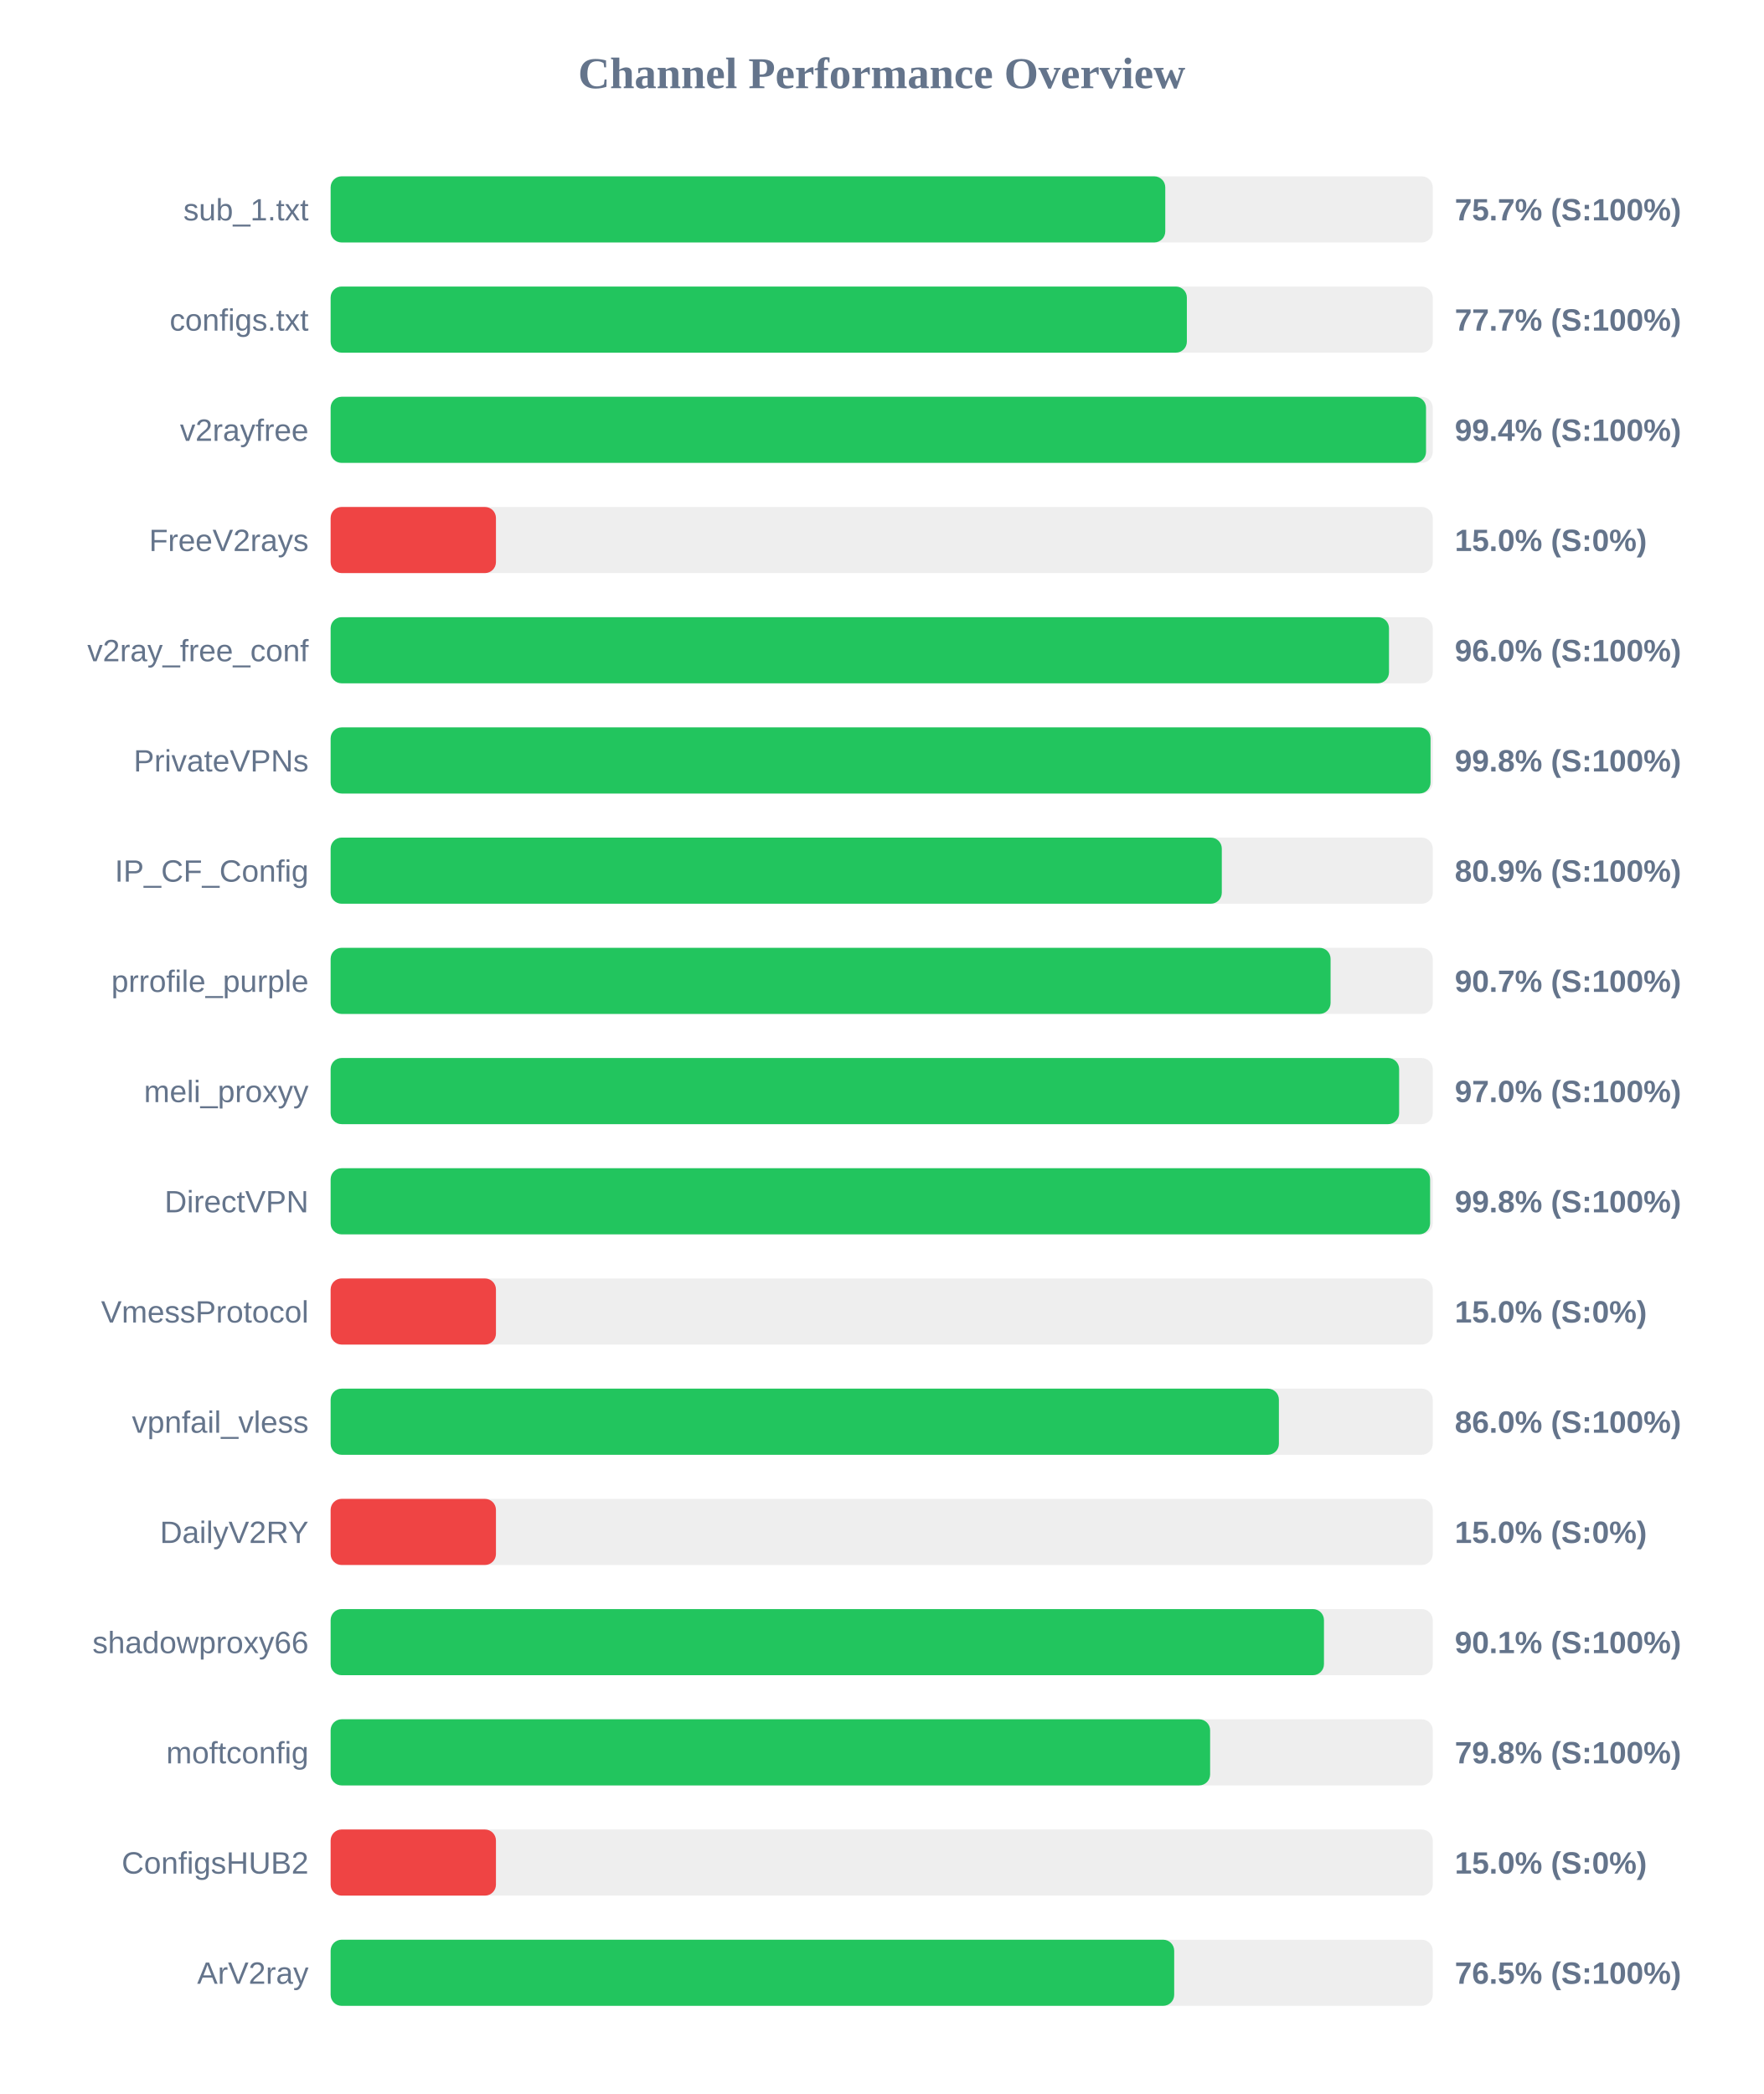
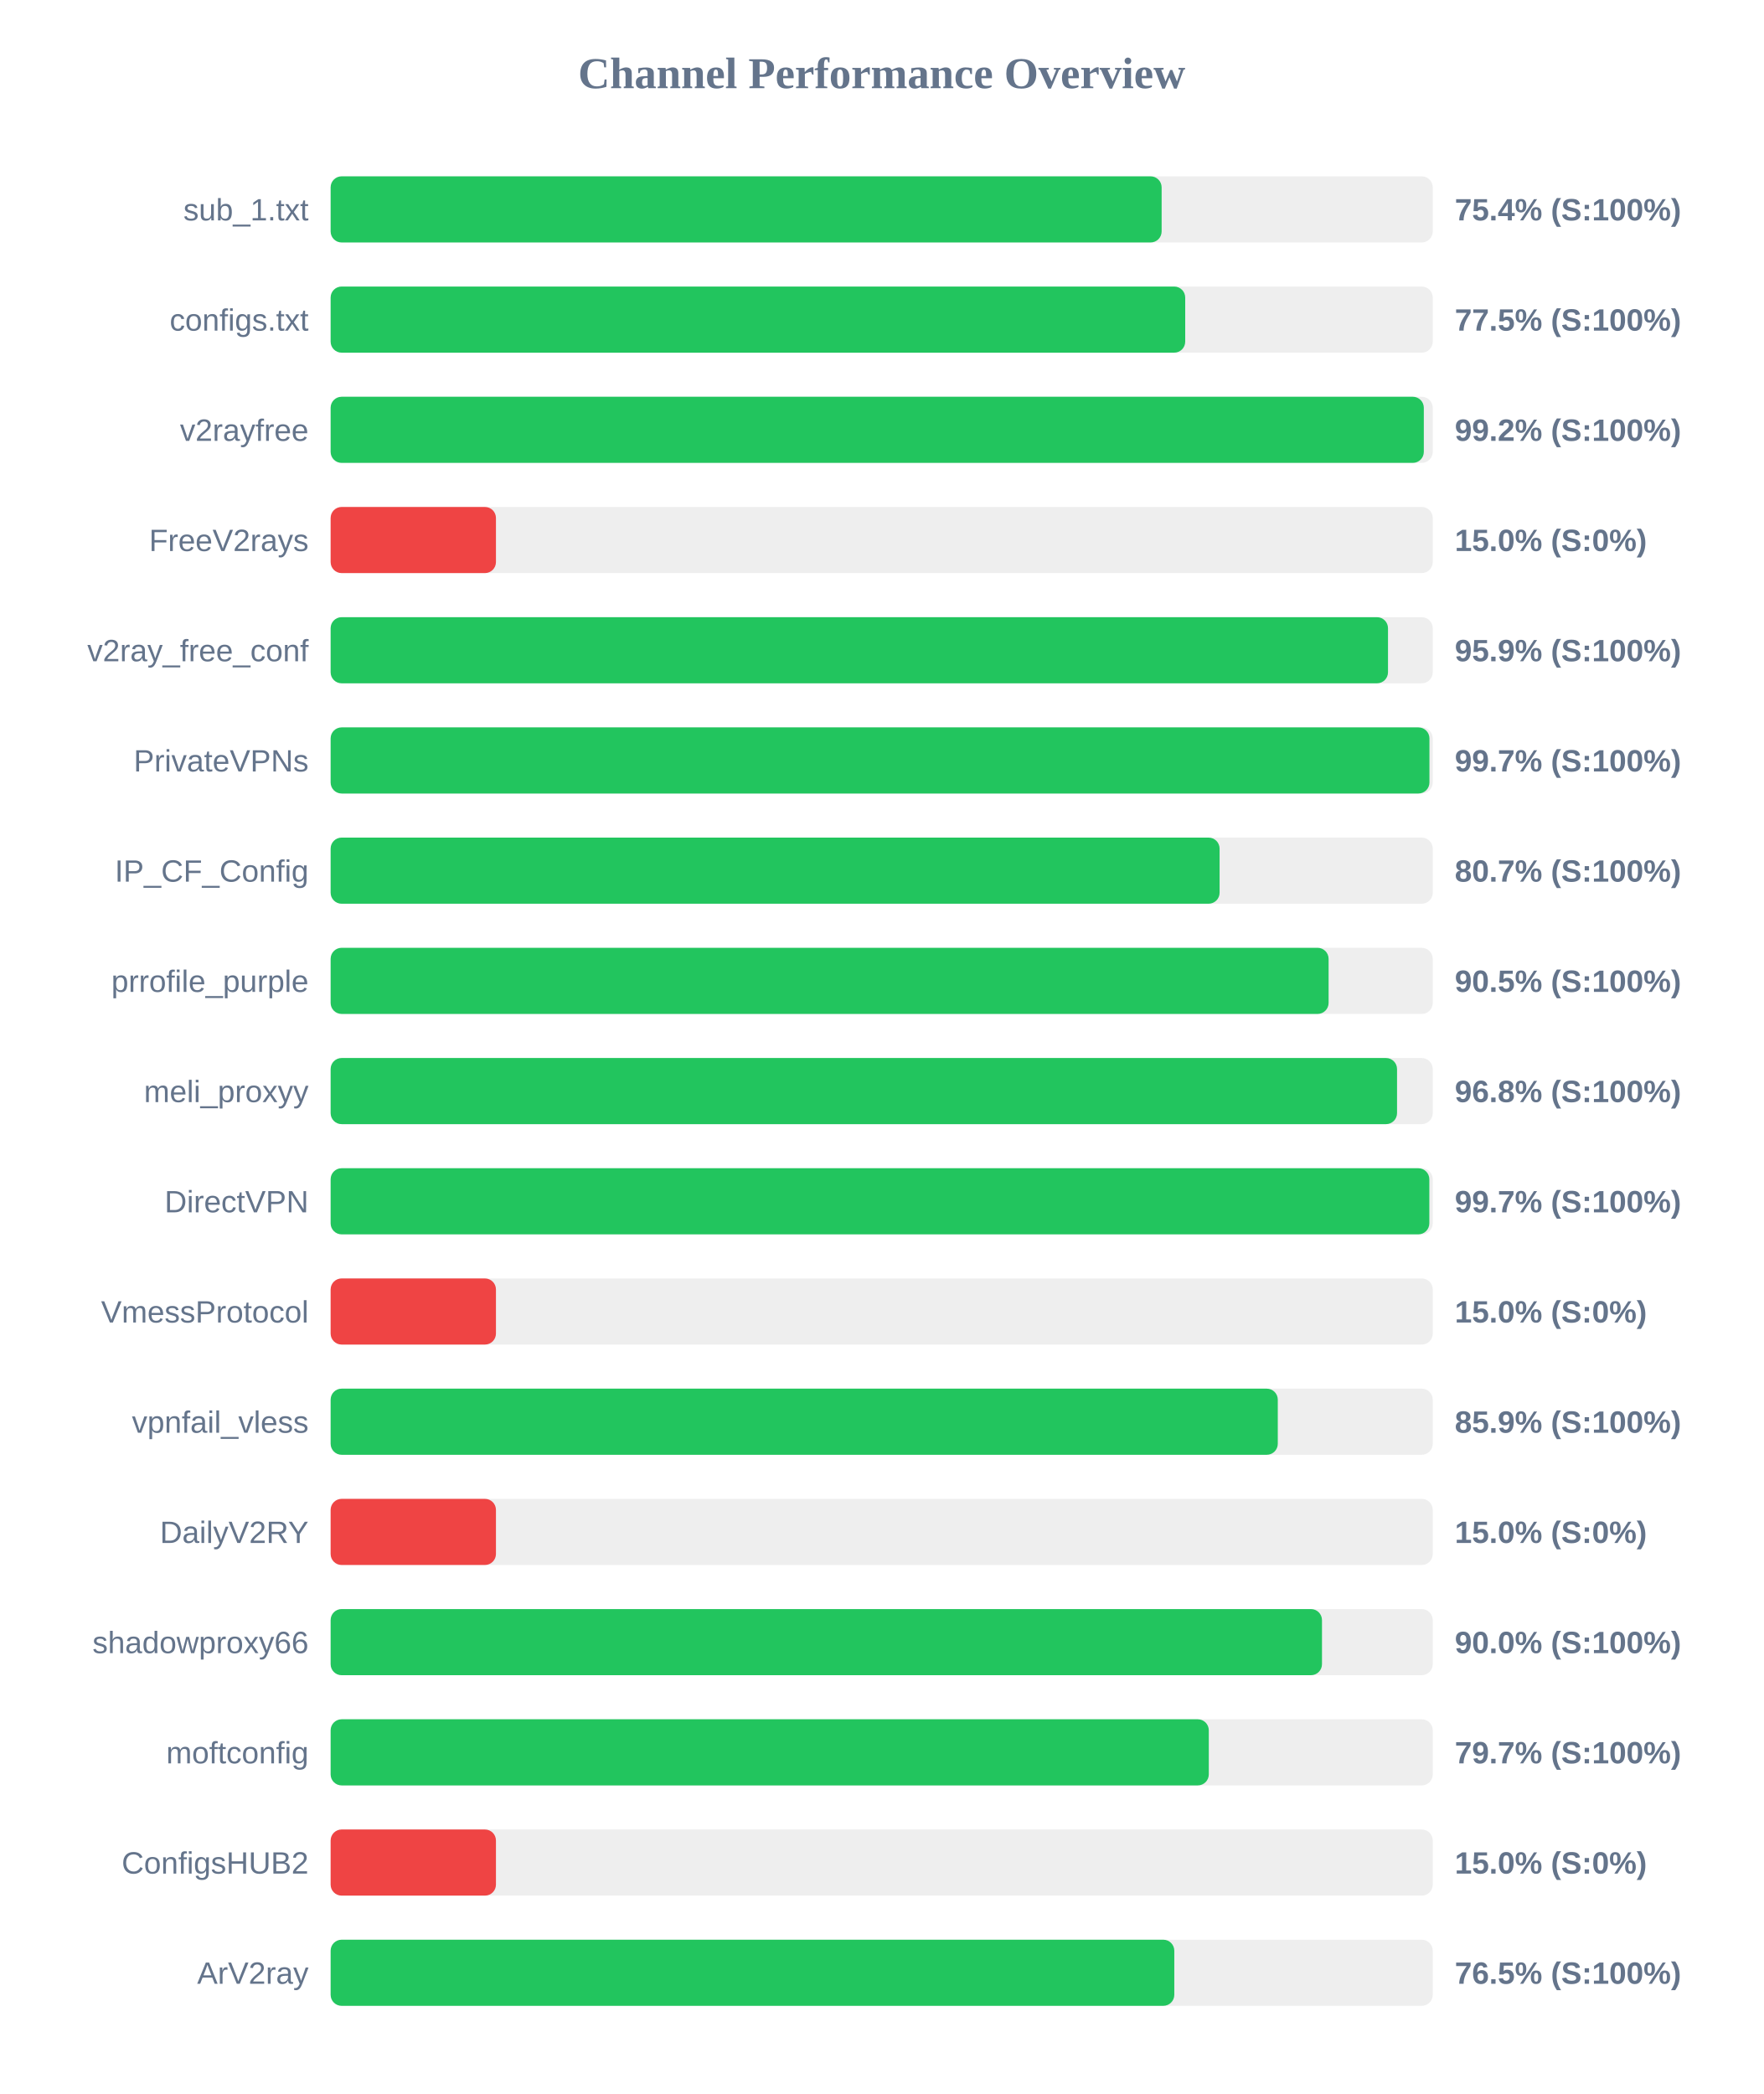
<svg xmlns="http://www.w3.org/2000/svg" width="800" height="950" version="1.1">
  <style>
        .row { font: 14px Arial; fill: #64748b; }
        .score { font: bold 14px Arial; fill: #64748b; }
    </style>
  <text x="400" y="40" text-anchor="middle" font-size="20px" font-weight="bold" fill="#64748b">Channel Performance Overview</text>
  <rect x="150" y="80" width="500" height="30" fill="#eee" rx="5" />
-   <rect x="150" y="80" width="378.65" height="30" fill="#22c55e" rx="5" />
+   <rect x="150" y="80" width="377.0" height="30" fill="#22c55e" rx="5" />
  <text x="140" y="100" text-anchor="end" class="row">sub_1.txt</text>
-   <text x="660" y="100" text-anchor="start" class="score">75.7% (S:100%)</text>
+   <text x="660" y="100" text-anchor="start" class="score">75.4% (S:100%)</text>
  <rect x="150" y="130" width="500" height="30" fill="#eee" rx="5" />
-   <rect x="150" y="130" width="388.45" height="30" fill="#22c55e" rx="5" />
+   <rect x="150" y="130" width="387.7" height="30" fill="#22c55e" rx="5" />
  <text x="140" y="150" text-anchor="end" class="row">configs.txt</text>
-   <text x="660" y="150" text-anchor="start" class="score">77.7% (S:100%)</text>
+   <text x="660" y="150" text-anchor="start" class="score">77.5% (S:100%)</text>
  <rect x="150" y="180" width="500" height="30" fill="#eee" rx="5" />
-   <rect x="150" y="180" width="496.95" height="30" fill="#22c55e" rx="5" />
+   <rect x="150" y="180" width="495.95" height="30" fill="#22c55e" rx="5" />
  <text x="140" y="200" text-anchor="end" class="row">v2rayfree</text>
-   <text x="660" y="200" text-anchor="start" class="score">99.4% (S:100%)</text>
+   <text x="660" y="200" text-anchor="start" class="score">99.2% (S:100%)</text>
  <rect x="150" y="230" width="500" height="30" fill="#eee" rx="5" />
  <rect x="150" y="230" width="75.0" height="30" fill="#ef4444" rx="5" />
  <text x="140" y="250" text-anchor="end" class="row">FreeV2rays</text>
  <text x="660" y="250" text-anchor="start" class="score">15.0% (S:0%)</text>
  <rect x="150" y="280" width="500" height="30" fill="#eee" rx="5" />
-   <rect x="150" y="280" width="480.15" height="30" fill="#22c55e" rx="5" />
+   <rect x="150" y="280" width="479.7" height="30" fill="#22c55e" rx="5" />
  <text x="140" y="300" text-anchor="end" class="row">v2ray_free_conf</text>
-   <text x="660" y="300" text-anchor="start" class="score">96.0% (S:100%)</text>
+   <text x="660" y="300" text-anchor="start" class="score">95.9% (S:100%)</text>
  <rect x="150" y="330" width="500" height="30" fill="#eee" rx="5" />
-   <rect x="150" y="330" width="499.0" height="30" fill="#22c55e" rx="5" />
+   <rect x="150" y="330" width="498.5" height="30" fill="#22c55e" rx="5" />
  <text x="140" y="350" text-anchor="end" class="row">PrivateVPNs</text>
-   <text x="660" y="350" text-anchor="start" class="score">99.8% (S:100%)</text>
+   <text x="660" y="350" text-anchor="start" class="score">99.7% (S:100%)</text>
  <rect x="150" y="380" width="500" height="30" fill="#eee" rx="5" />
-   <rect x="150" y="380" width="404.3" height="30" fill="#22c55e" rx="5" />
+   <rect x="150" y="380" width="403.3" height="30" fill="#22c55e" rx="5" />
  <text x="140" y="400" text-anchor="end" class="row">IP_CF_Config</text>
-   <text x="660" y="400" text-anchor="start" class="score">80.9% (S:100%)</text>
+   <text x="660" y="400" text-anchor="start" class="score">80.7% (S:100%)</text>
  <rect x="150" y="430" width="500" height="30" fill="#eee" rx="5" />
-   <rect x="150" y="430" width="453.65" height="30" fill="#22c55e" rx="5" />
+   <rect x="150" y="430" width="452.75" height="30" fill="#22c55e" rx="5" />
  <text x="140" y="450" text-anchor="end" class="row">prrofile_purple</text>
-   <text x="660" y="450" text-anchor="start" class="score">90.7% (S:100%)</text>
+   <text x="660" y="450" text-anchor="start" class="score">90.5% (S:100%)</text>
  <rect x="150" y="480" width="500" height="30" fill="#eee" rx="5" />
-   <rect x="150" y="480" width="484.75" height="30" fill="#22c55e" rx="5" />
+   <rect x="150" y="480" width="483.8" height="30" fill="#22c55e" rx="5" />
  <text x="140" y="500" text-anchor="end" class="row">meli_proxyy</text>
-   <text x="660" y="500" text-anchor="start" class="score">97.0% (S:100%)</text>
+   <text x="660" y="500" text-anchor="start" class="score">96.8% (S:100%)</text>
  <rect x="150" y="530" width="500" height="30" fill="#eee" rx="5" />
-   <rect x="150" y="530" width="498.8" height="30" fill="#22c55e" rx="5" />
+   <rect x="150" y="530" width="498.45" height="30" fill="#22c55e" rx="5" />
  <text x="140" y="550" text-anchor="end" class="row">DirectVPN</text>
-   <text x="660" y="550" text-anchor="start" class="score">99.8% (S:100%)</text>
+   <text x="660" y="550" text-anchor="start" class="score">99.7% (S:100%)</text>
  <rect x="150" y="580" width="500" height="30" fill="#eee" rx="5" />
  <rect x="150" y="580" width="75.0" height="30" fill="#ef4444" rx="5" />
  <text x="140" y="600" text-anchor="end" class="row">VmessProtocol</text>
  <text x="660" y="600" text-anchor="start" class="score">15.0% (S:0%)</text>
  <rect x="150" y="630" width="500" height="30" fill="#eee" rx="5" />
-   <rect x="150" y="630" width="430.2" height="30" fill="#22c55e" rx="5" />
+   <rect x="150" y="630" width="429.7" height="30" fill="#22c55e" rx="5" />
  <text x="140" y="650" text-anchor="end" class="row">vpnfail_vless</text>
-   <text x="660" y="650" text-anchor="start" class="score">86.0% (S:100%)</text>
+   <text x="660" y="650" text-anchor="start" class="score">85.9% (S:100%)</text>
  <rect x="150" y="680" width="500" height="30" fill="#eee" rx="5" />
  <rect x="150" y="680" width="75.0" height="30" fill="#ef4444" rx="5" />
  <text x="140" y="700" text-anchor="end" class="row">DailyV2RY</text>
  <text x="660" y="700" text-anchor="start" class="score">15.0% (S:0%)</text>
  <rect x="150" y="730" width="500" height="30" fill="#eee" rx="5" />
-   <rect x="150" y="730" width="450.65" height="30" fill="#22c55e" rx="5" />
+   <rect x="150" y="730" width="449.75" height="30" fill="#22c55e" rx="5" />
  <text x="140" y="750" text-anchor="end" class="row">shadowproxy66</text>
-   <text x="660" y="750" text-anchor="start" class="score">90.1% (S:100%)</text>
+   <text x="660" y="750" text-anchor="start" class="score">90.0% (S:100%)</text>
  <rect x="150" y="780" width="500" height="30" fill="#eee" rx="5" />
-   <rect x="150" y="780" width="399.0" height="30" fill="#22c55e" rx="5" />
+   <rect x="150" y="780" width="398.4" height="30" fill="#22c55e" rx="5" />
  <text x="140" y="800" text-anchor="end" class="row">moftconfig</text>
-   <text x="660" y="800" text-anchor="start" class="score">79.8% (S:100%)</text>
+   <text x="660" y="800" text-anchor="start" class="score">79.7% (S:100%)</text>
  <rect x="150" y="830" width="500" height="30" fill="#eee" rx="5" />
  <rect x="150" y="830" width="75.0" height="30" fill="#ef4444" rx="5" />
  <text x="140" y="850" text-anchor="end" class="row">ConfigsHUB2</text>
  <text x="660" y="850" text-anchor="start" class="score">15.0% (S:0%)</text>
  <rect x="150" y="880" width="500" height="30" fill="#eee" rx="5" />
-   <rect x="150" y="880" width="382.7" height="30" fill="#22c55e" rx="5" />
+   <rect x="150" y="880" width="382.75" height="30" fill="#22c55e" rx="5" />
  <text x="140" y="900" text-anchor="end" class="row">ArV2ray</text>
  <text x="660" y="900" text-anchor="start" class="score">76.5% (S:100%)</text>
</svg>
